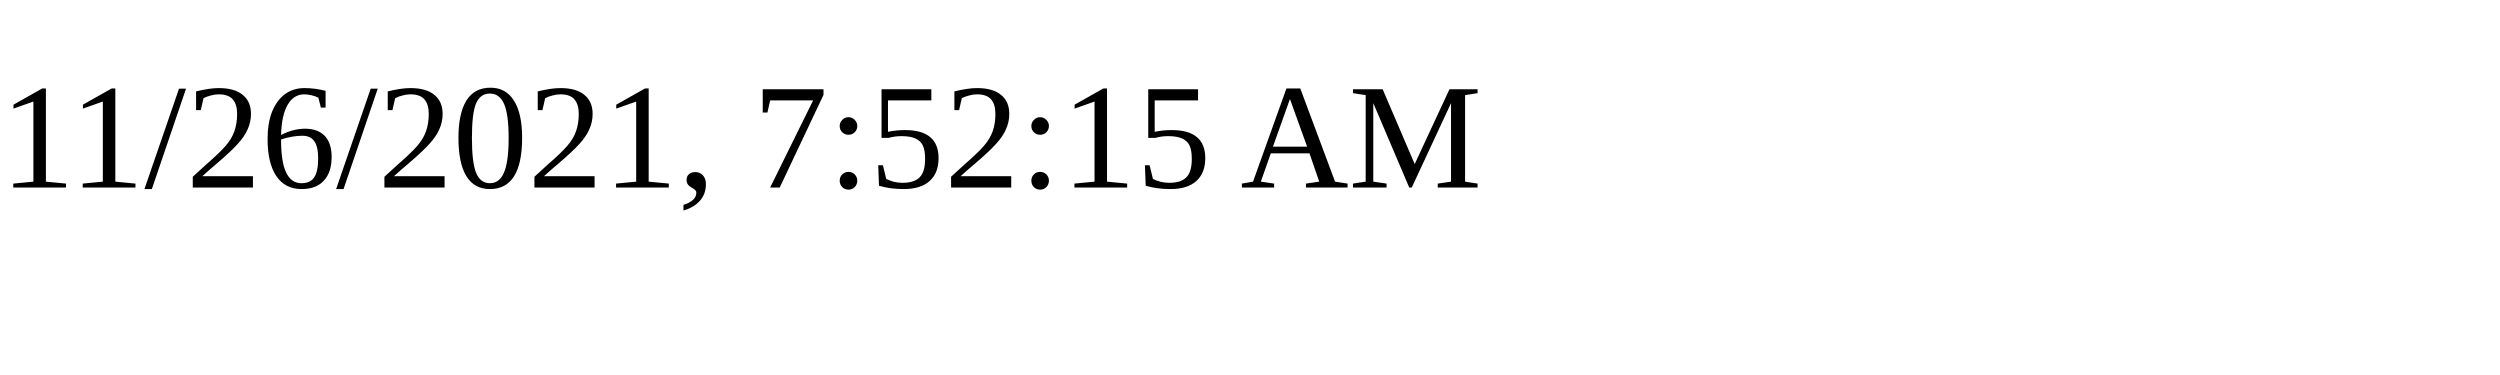
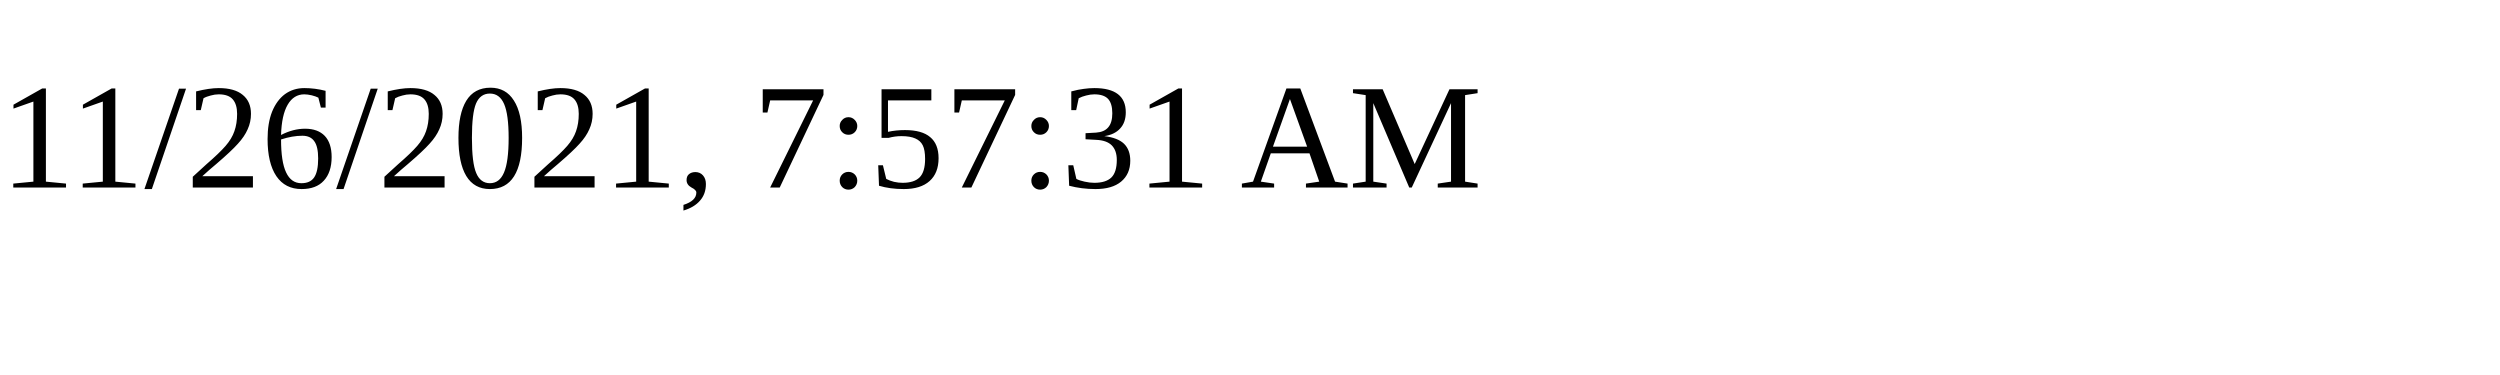
<svg xmlns="http://www.w3.org/2000/svg" height="30" width="200">
-   <text x="0" y="15">11/26/2021, 7:52:15 AM</text>
+   <text x="0" y="15">11/26/2021, 7:57:31 AM</text>
</svg>
